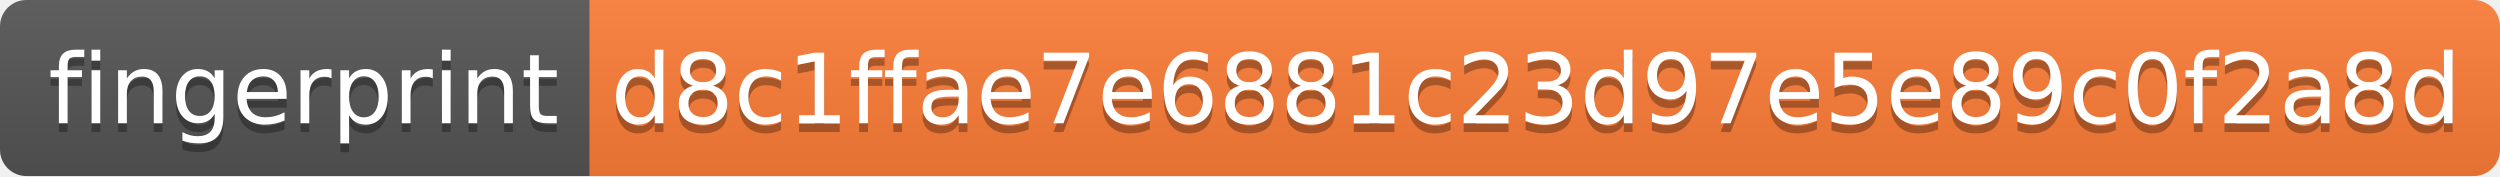
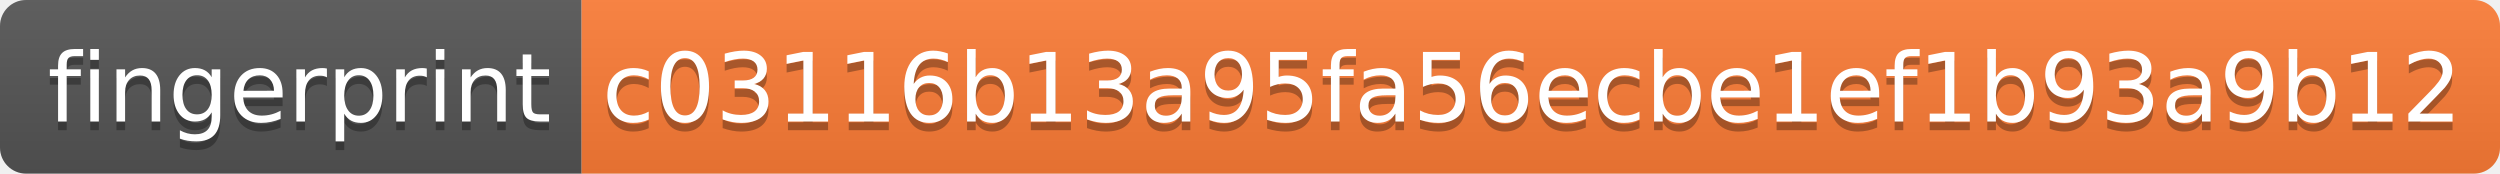
- <svg xmlns="http://www.w3.org/2000/svg" width="284" height="20" role="img" aria-label="fingerprint: d8c1ffae7e6881c23d97e5e89c0f2a8d">
+ <svg xmlns="http://www.w3.org/2000/svg" width="288" height="20" role="img" aria-label="fingerprint: c03116b13a95fa56ecbe1ef1b93a9b12">
  <linearGradient id="s" x2="0" y2="100%">
    <stop offset="0" stop-color="#bbb" stop-opacity=".1" />
    <stop offset="1" stop-opacity=".1" />
  </linearGradient>
  <clipPath id="r">
-     <rect width="284" height="20" rx="3" fill="#fff" />
+     <rect width="288" height="20" rx="3" fill="#fff" />
  </clipPath>
  <g clip-path="url(#r)">
    <rect width="67" height="20" fill="#555" />
-     <rect x="67" width="217" height="20" fill="#fe7d37" />
-     <rect width="284" height="20" fill="url(#s)" />
+     <rect x="67" width="221" height="20" fill="#fe7d37" />
+     <rect width="288" height="20" fill="url(#s)" />
  </g>
  <g fill="#fff" text-anchor="middle" font-family="Verdana,Geneva,DejaVu Sans,sans-serif" text-rendering="geometricPrecision" font-size="110">
    <text aria-hidden="true" x="345" y="150" fill="#010101" fill-opacity=".3" transform="scale(.1)" textLength="570">fingerprint</text>
    <text x="345" y="140" transform="scale(.1)" fill="#fff" textLength="570">fingerprint</text>
-     <text aria-hidden="true" x="1745" y="150" fill="#010101" fill-opacity=".3" transform="scale(.1)" textLength="2070">d8c1ffae7e6881c23d97e5e89c0f2a8d</text>
-     <text x="1745" y="140" transform="scale(.1)" fill="#fff" textLength="2070">d8c1ffae7e6881c23d97e5e89c0f2a8d</text>
+     <text aria-hidden="true" x="1765" y="150" fill="#010101" fill-opacity=".3" transform="scale(.1)" textLength="2110">c03116b13a95fa56ecbe1ef1b93a9b12</text>
+     <text x="1765" y="140" transform="scale(.1)" fill="#fff" textLength="2110">c03116b13a95fa56ecbe1ef1b93a9b12</text>
  </g>
</svg>
